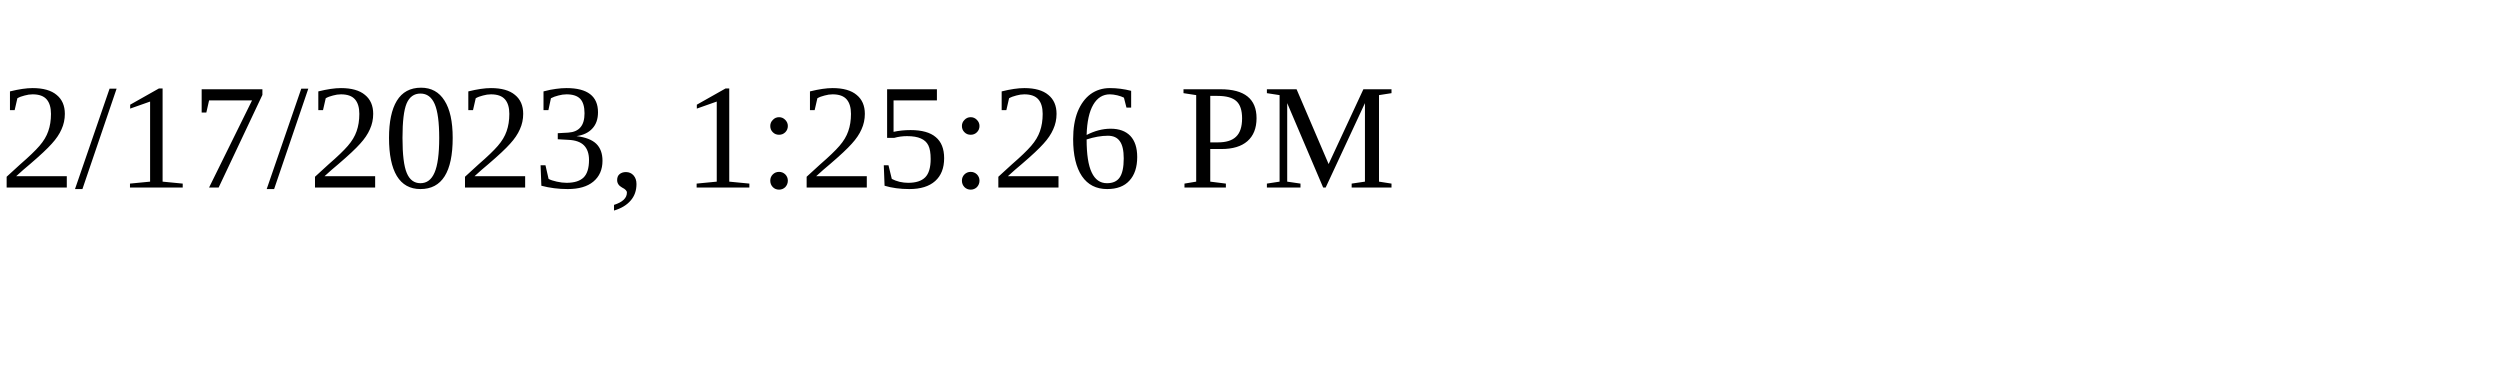
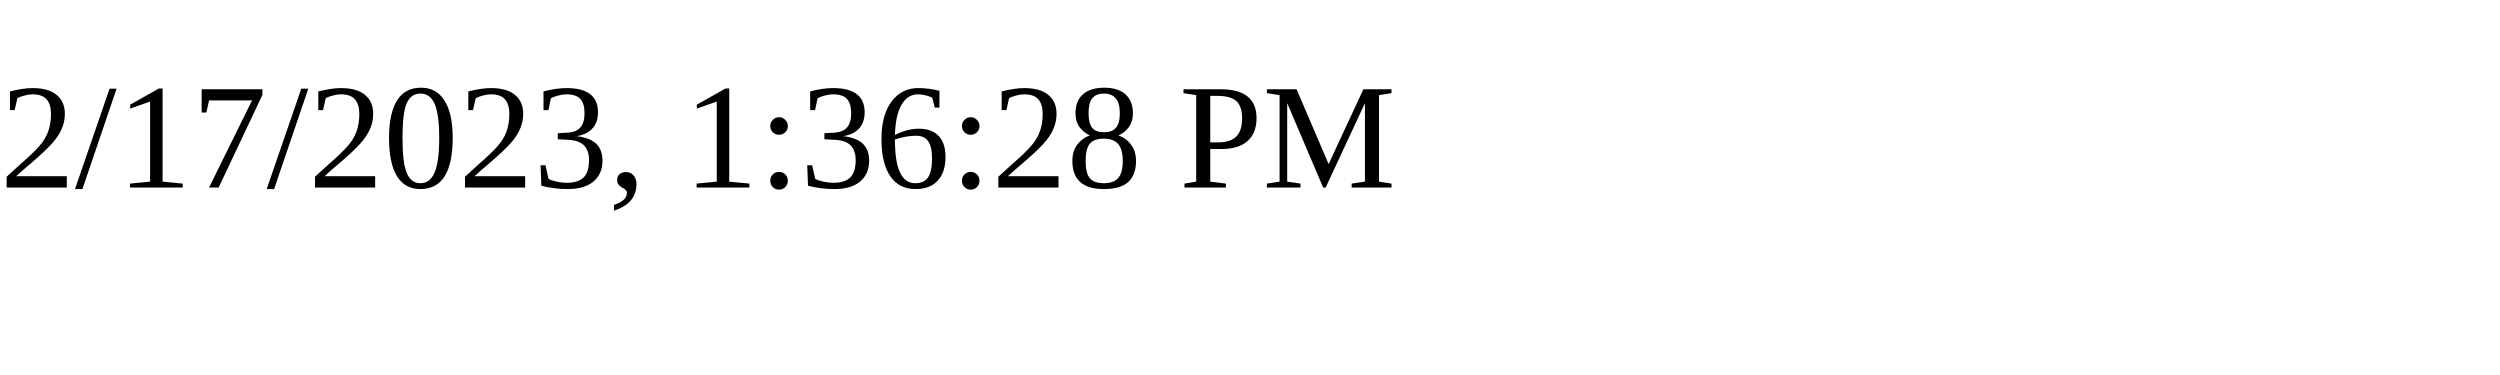
<svg xmlns="http://www.w3.org/2000/svg" height="30" width="200">
-   <text x="0" y="15">2/17/2023, 1:25:26 PM</text>
+   <text x="0" y="15">2/17/2023, 1:36:28 PM</text>
</svg>
